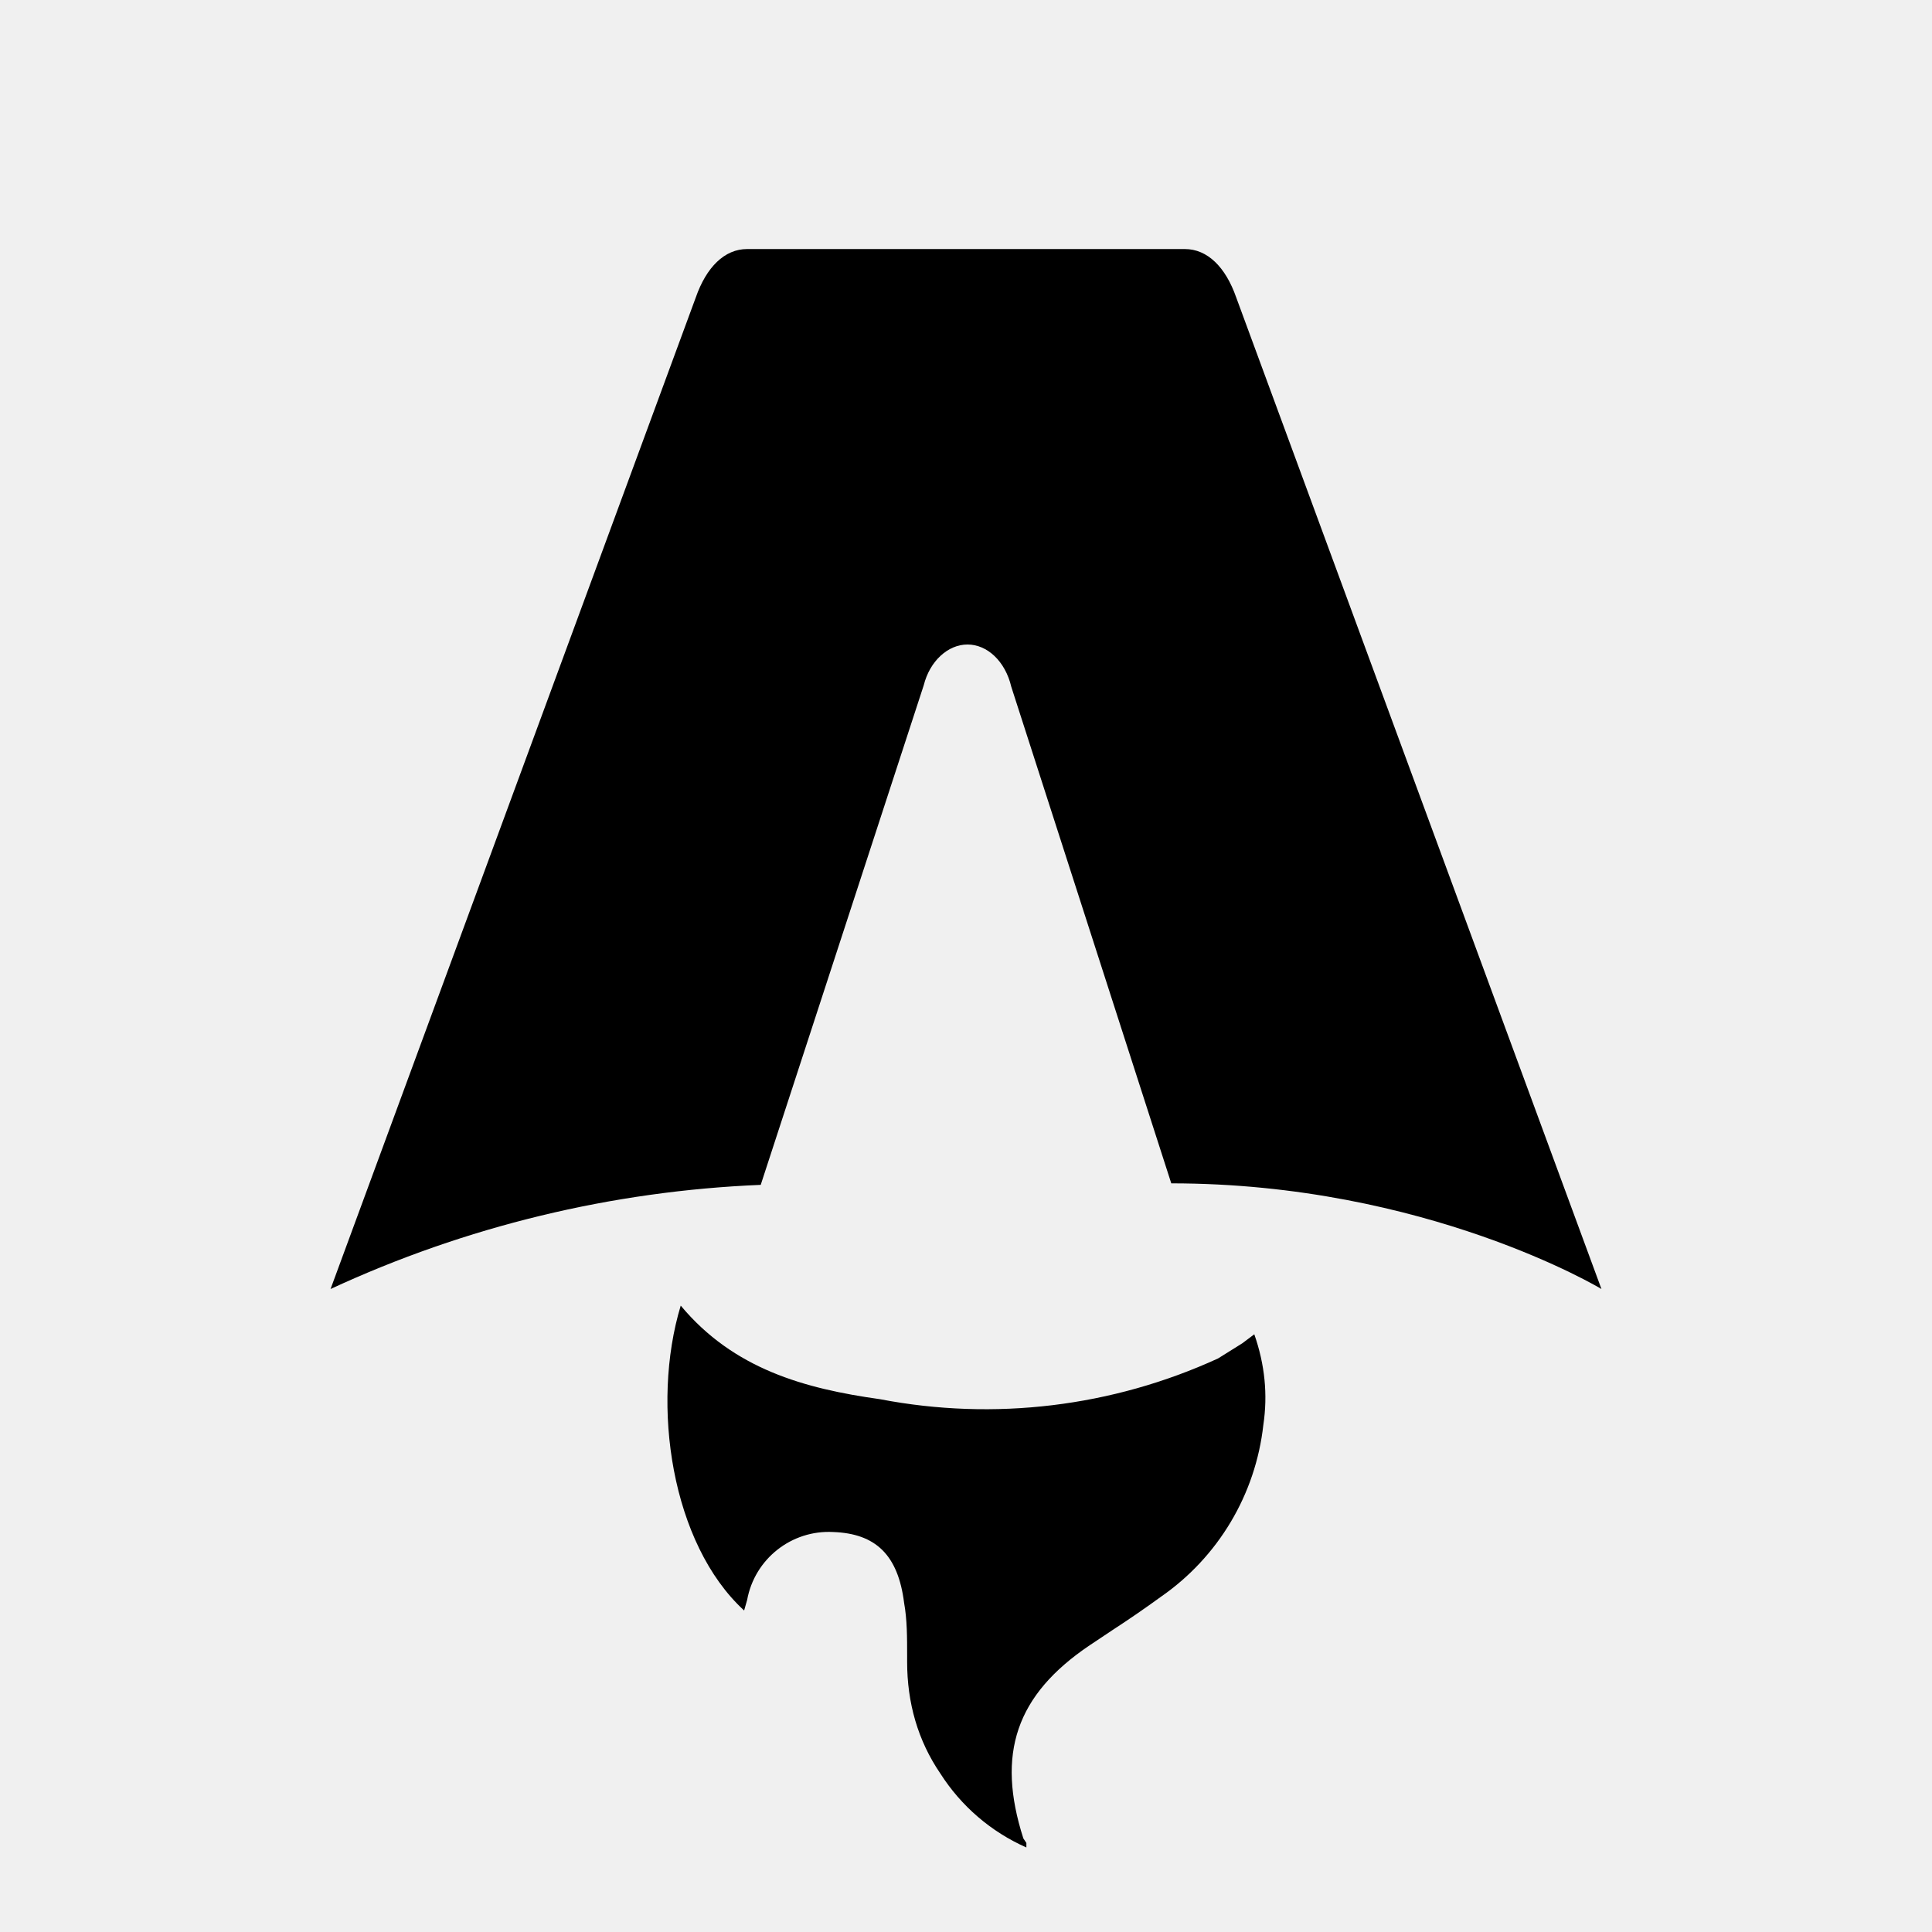
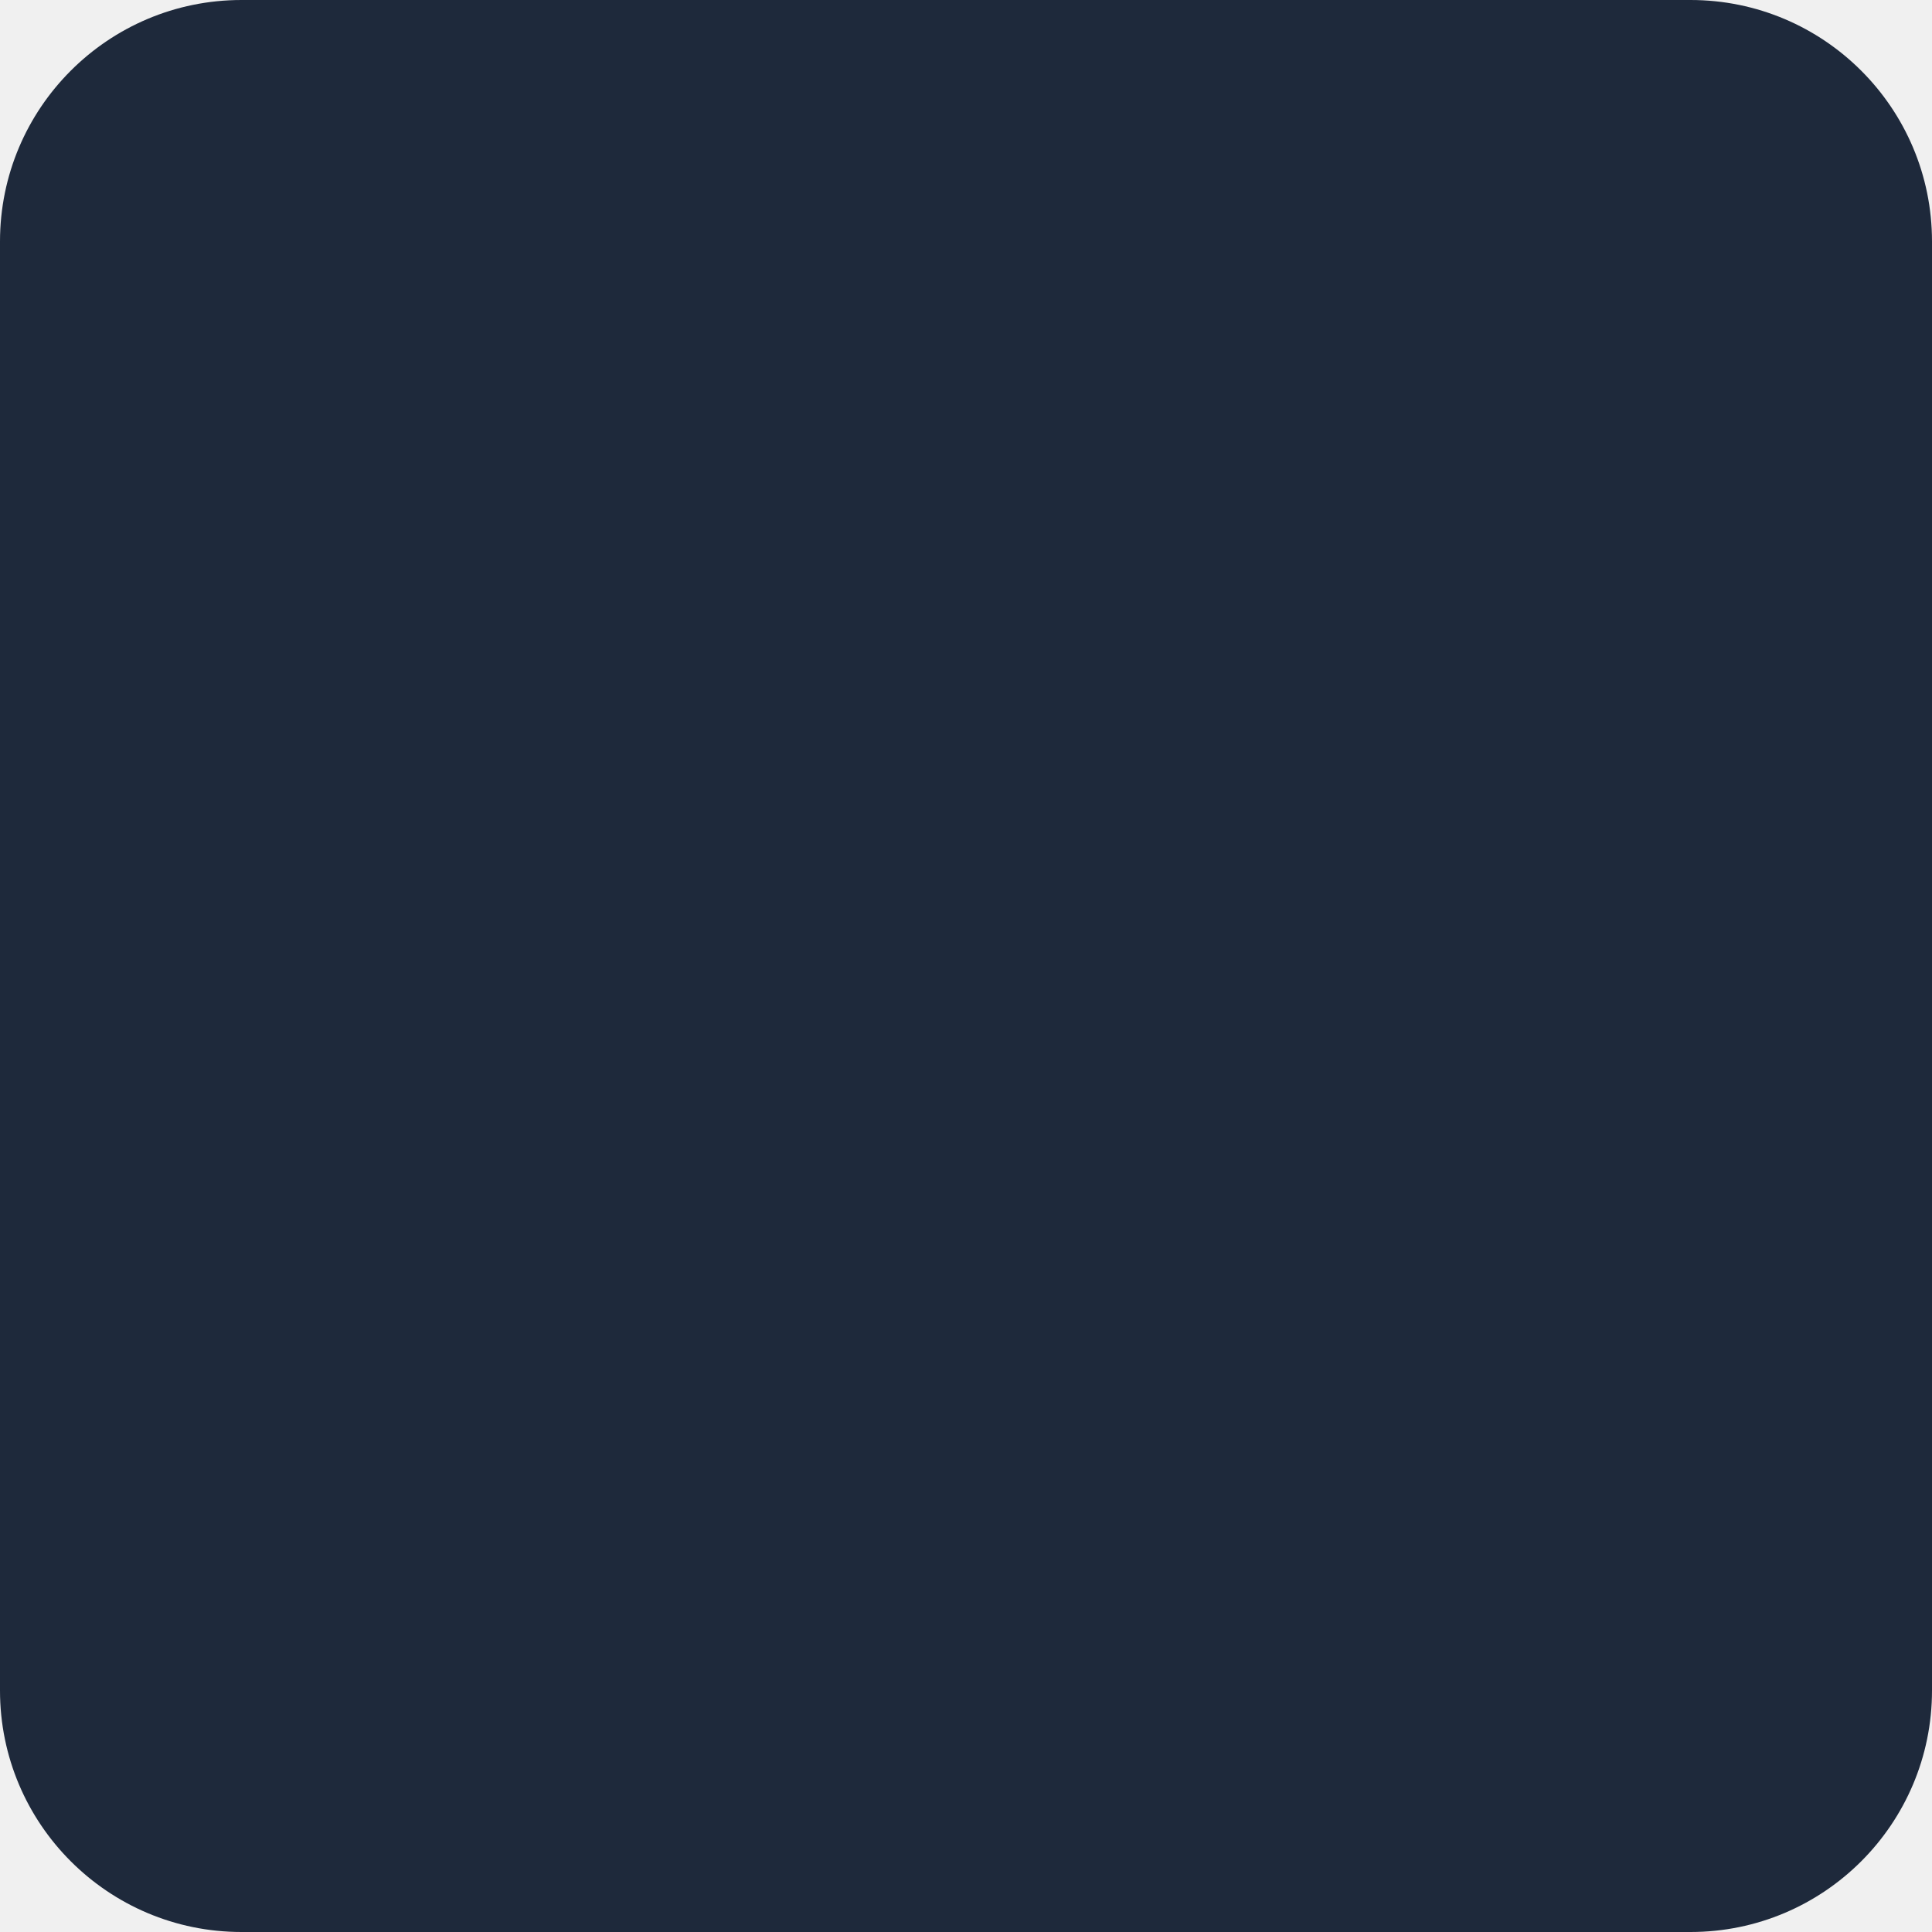
- <svg xmlns="http://www.w3.org/2000/svg" fill="none" viewBox="0 0 128 128">
-   <path d="M50.4 78.5a75.1 75.1 0 0 0-28.5 6.9l24.2-65.7c.7-2 1.9-3.2 3.4-3.2h29c1.5 0 2.7 1.2 3.4 3.2l24.2 65.7s-11.6-7-28.5-7L67 45.5c-.4-1.7-1.6-2.8-2.9-2.8-1.3 0-2.5 1.1-2.9 2.7L50.4 78.5Zm-1.1 28.2Zm-4.2-20.2c-2 6.6-.6 15.8 4.2 20.2a17.5 17.5 0 0 1 .2-.7 5.5 5.5 0 0 1 5.7-4.5c2.8.1 4.3 1.5 4.7 4.7.2 1.1.2 2.3.2 3.5v.4c0 2.7.7 5.2 2.2 7.4a13 13 0 0 0 5.7 4.9v-.3l-.2-.3c-1.8-5.6-.5-9.5 4.4-12.8l1.5-1a73 73 0 0 0 3.2-2.2 16 16 0 0 0 6.8-11.4c.3-2 .1-4-.6-6l-.8.6-1.6 1a37 37 0 0 1-22.4 2.7c-5-.7-9.7-2-13.2-6.2Z" />
-   <style>
-         path { fill: #000; }
-         @media (prefers-color-scheme: dark) {
-             path { fill: #FFF; }
-         }
-     </style>
+ <svg xmlns="http://www.w3.org/2000/svg" viewBox="0 0 32 32">
+   <rect width="32" height="32" rx="4" fill="#1E293B" />
</svg>
